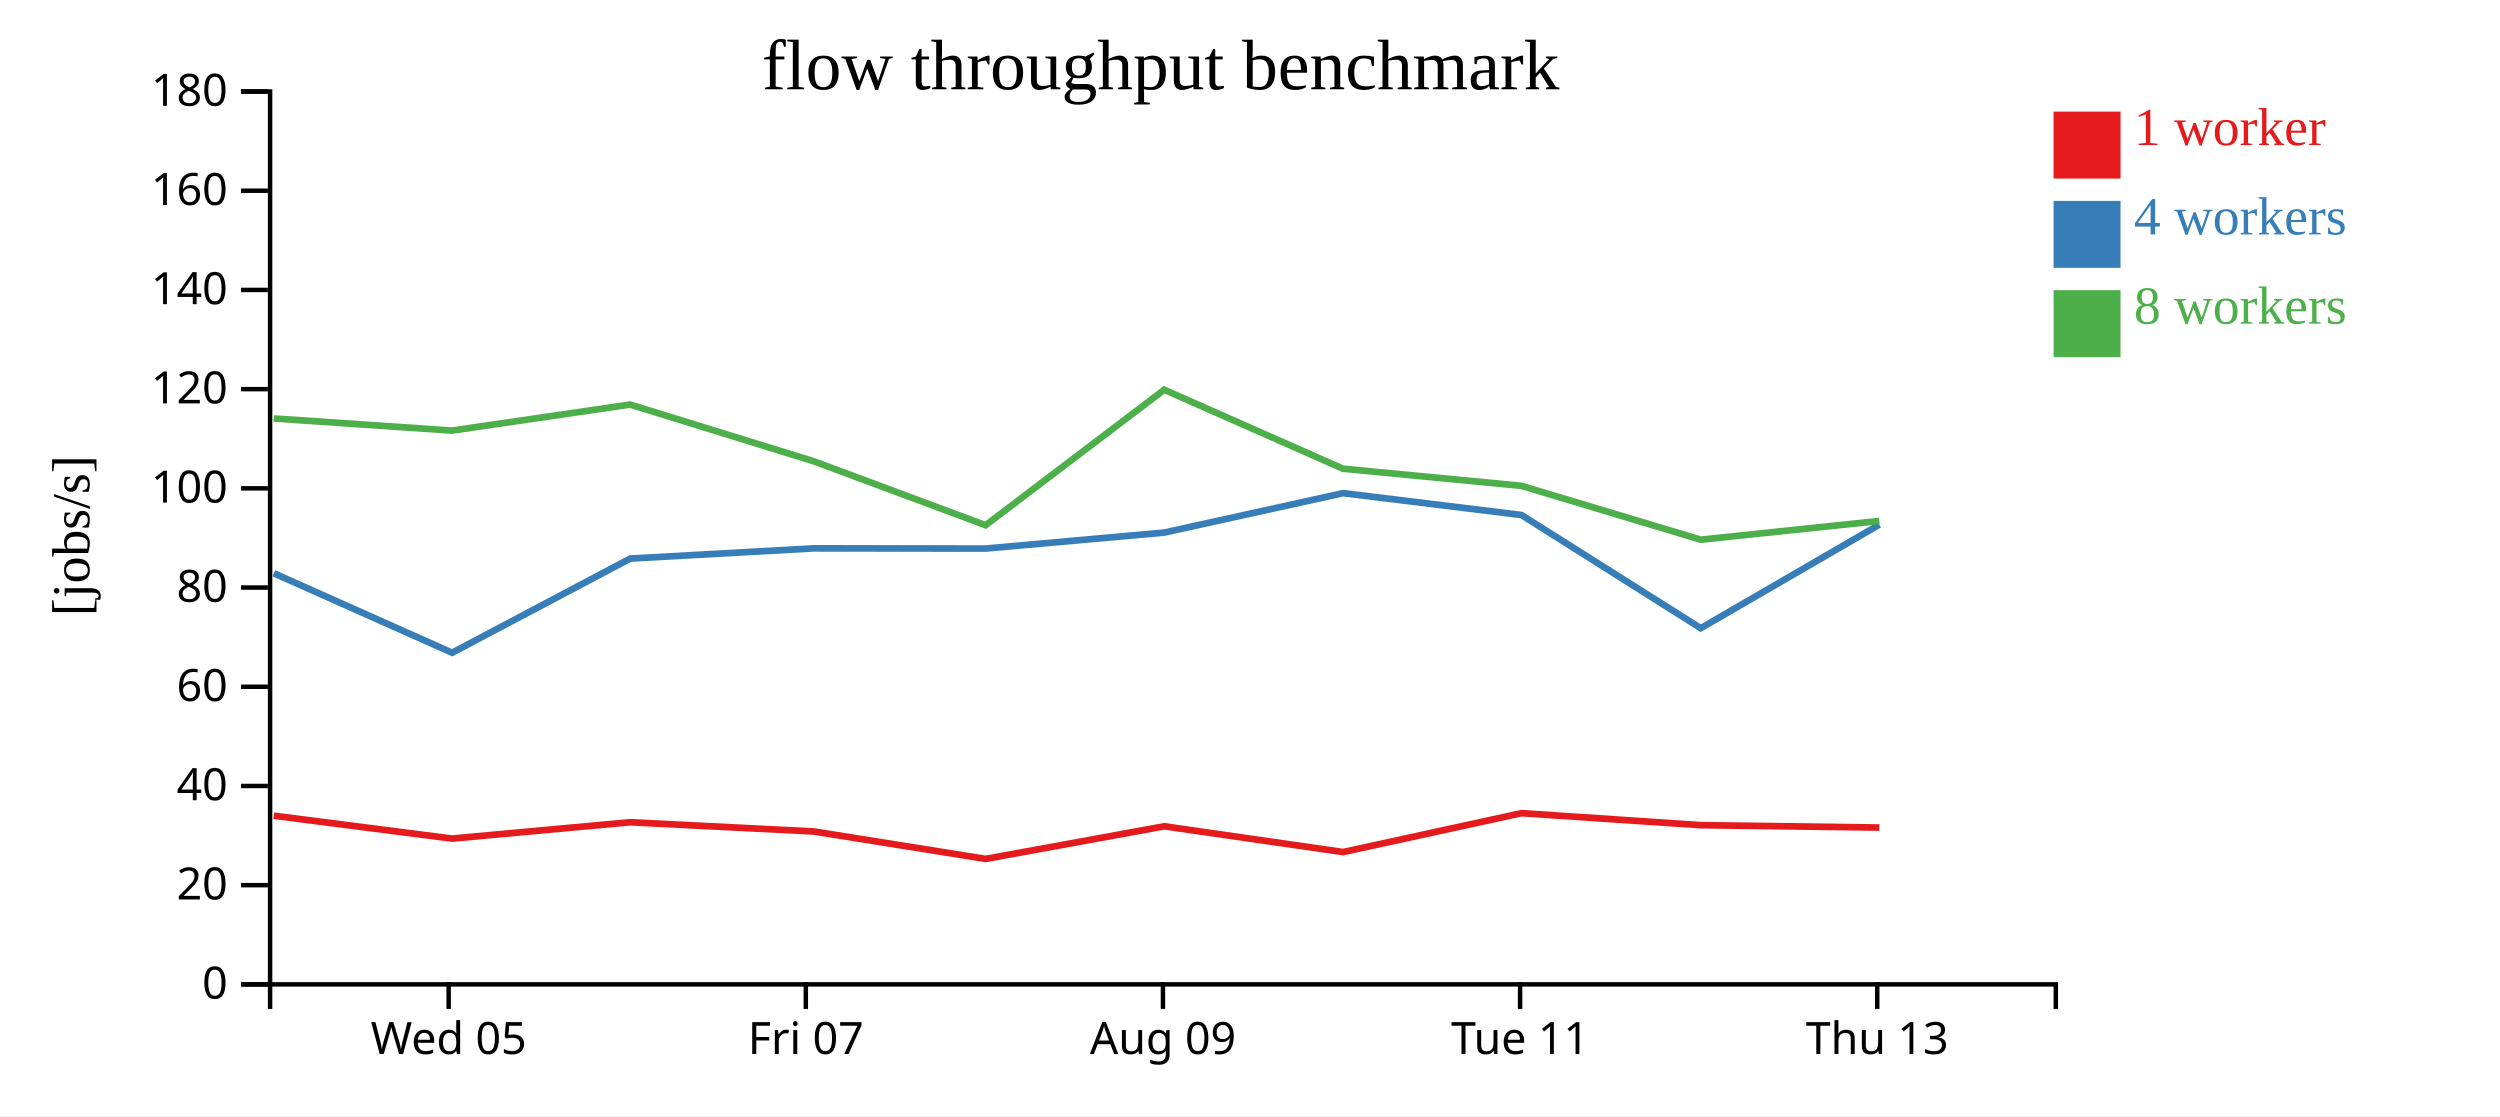
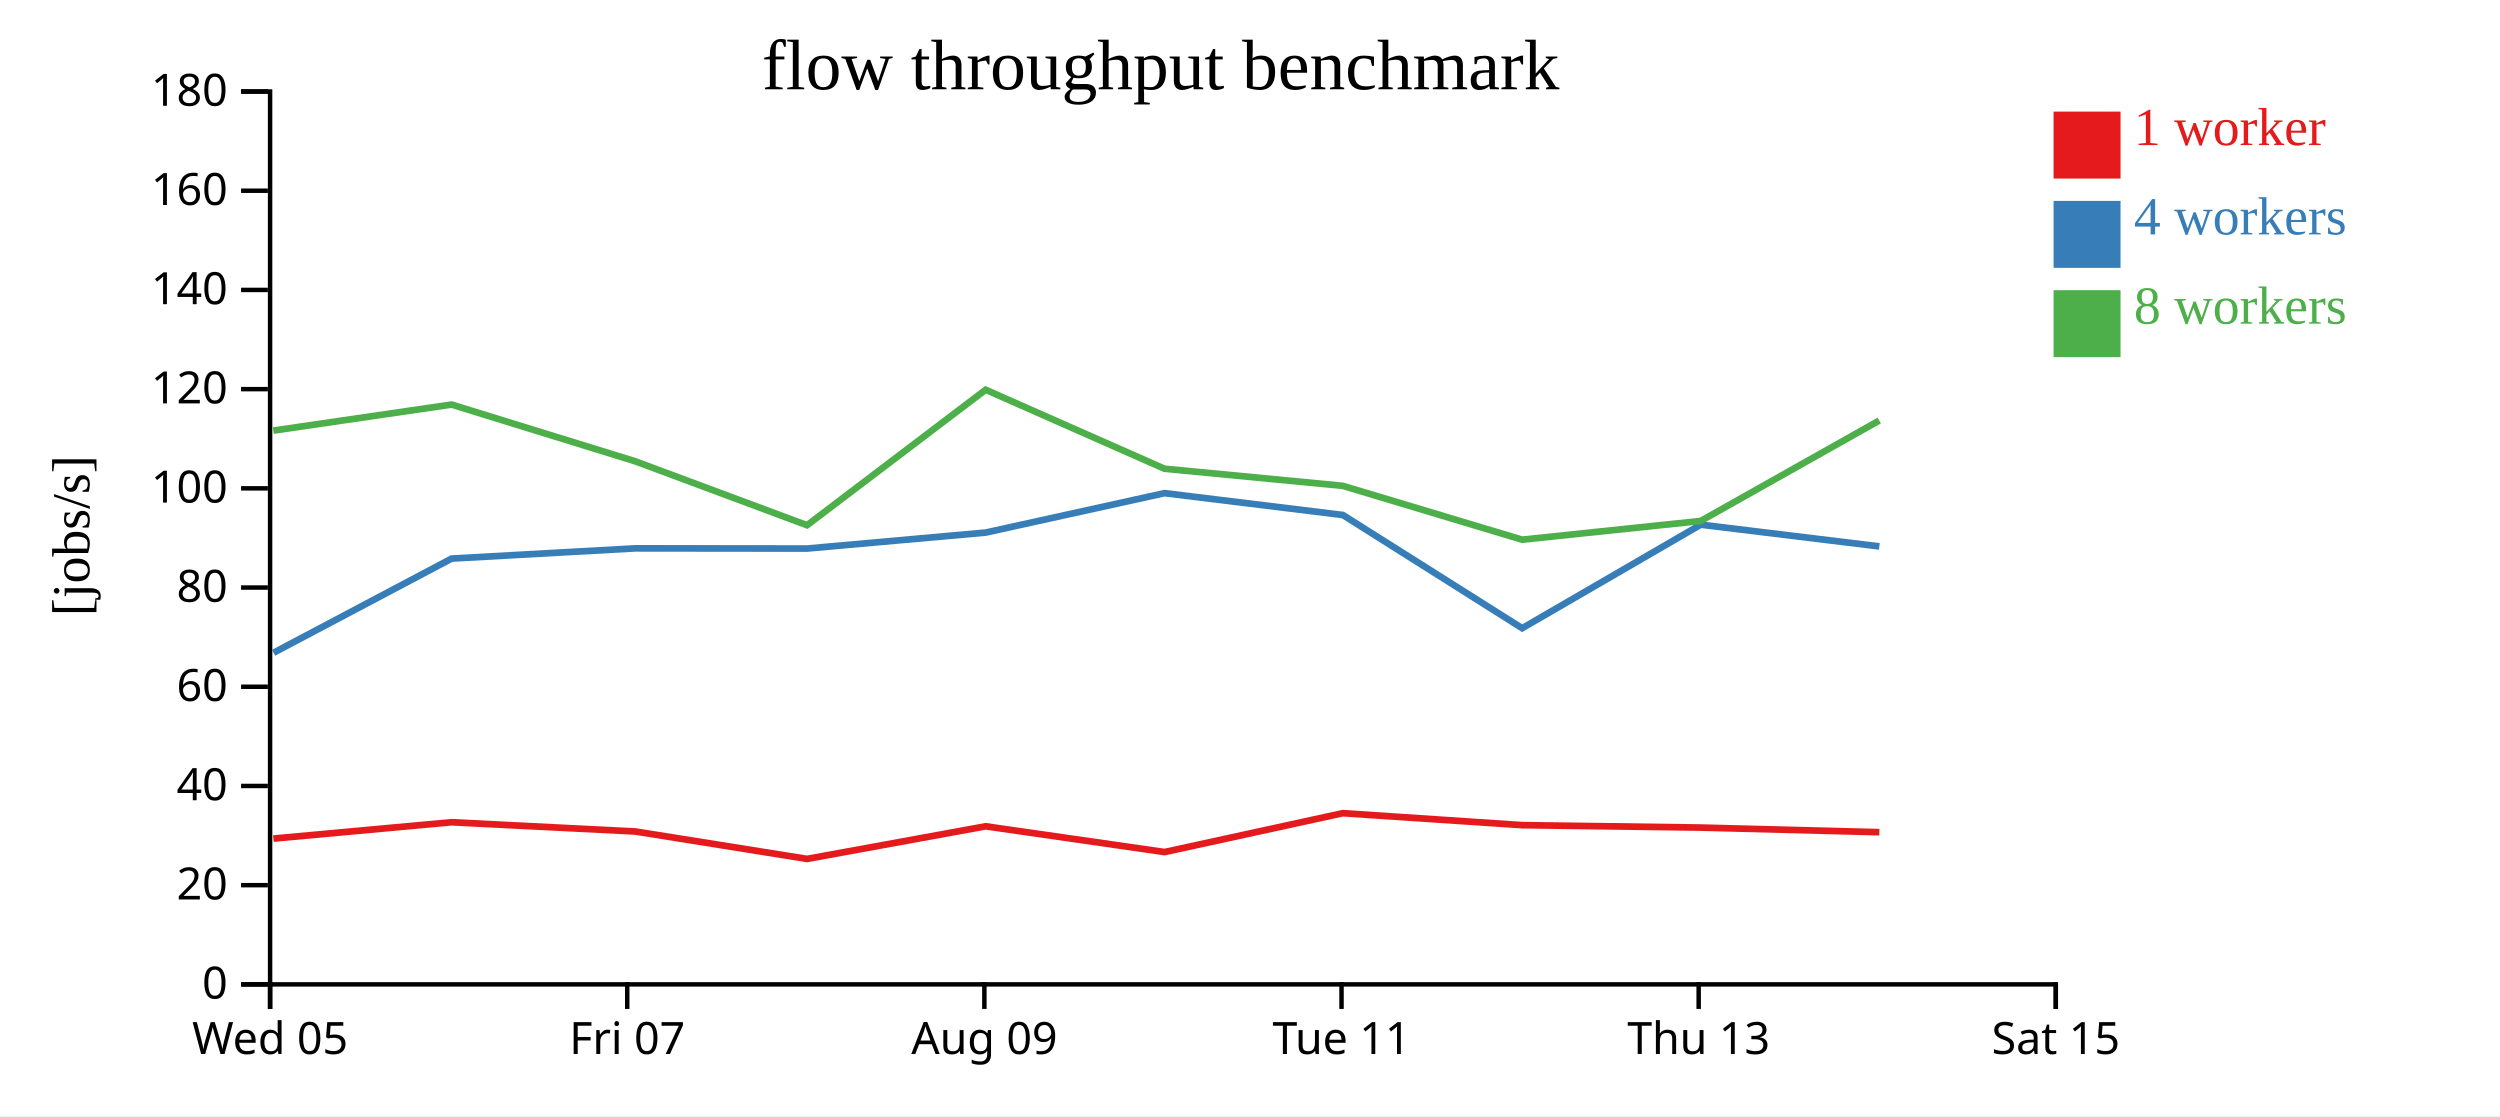
<svg xmlns="http://www.w3.org/2000/svg" width="560" height="250">
  <rect width="100%" height="100%" fill="white" />
  <g transform="translate(60,20)">
    <g transform="translate(0,200)" fill="none" font-size="10" font-family="sans-serif" text-anchor="middle">
      <path class="domain" stroke="currentColor" d="M0.5,6V0.5H400.5V6" />
-       <g class="tick" opacity="1" transform="translate(40.5,0)">
+       <g class="tick" opacity="1" transform="translate(0.5,0)">
        <line stroke="currentColor" y2="6" />
        <text fill="currentColor" y="9" dy="0.71em">Wed 05</text>
      </g>
-       <g class="tick" opacity="1" transform="translate(120.5,0)">
+       <g class="tick" opacity="1" transform="translate(80.5,0)">
        <line stroke="currentColor" y2="6" />
        <text fill="currentColor" y="9" dy="0.71em">Fri 07</text>
      </g>
-       <g class="tick" opacity="1" transform="translate(200.5,0)">
+       <g class="tick" opacity="1" transform="translate(160.5,0)">
        <line stroke="currentColor" y2="6" />
        <text fill="currentColor" y="9" dy="0.71em">Aug 09</text>
      </g>
-       <g class="tick" opacity="1" transform="translate(280.5,0)">
+       <g class="tick" opacity="1" transform="translate(240.5,0)">
        <line stroke="currentColor" y2="6" />
        <text fill="currentColor" y="9" dy="0.71em">Tue 11</text>
      </g>
-       <g class="tick" opacity="1" transform="translate(360.5,0)">
+       <g class="tick" opacity="1" transform="translate(320.5,0)">
        <line stroke="currentColor" y2="6" />
        <text fill="currentColor" y="9" dy="0.71em">Thu 13</text>
+       </g>
+       <g class="tick" opacity="1" transform="translate(400.5,0)">
+         <line stroke="currentColor" y2="6" />
+         <text fill="currentColor" y="9" dy="0.71em">Sat 15</text>
      </g>
    </g>
    <g fill="none" font-size="10" font-family="sans-serif" text-anchor="end">
      <path class="domain" stroke="currentColor" d="M-6,200.5H0.5V0.5H-6" />
      <g class="tick" opacity="1" transform="translate(0,200.5)">
        <line stroke="currentColor" x2="-6" />
        <text fill="currentColor" x="-9" dy="0.32em">0</text>
      </g>
      <g class="tick" opacity="1" transform="translate(0,178.2778)">
        <line stroke="currentColor" x2="-6" />
        <text fill="currentColor" x="-9" dy="0.32em">20</text>
      </g>
      <g class="tick" opacity="1" transform="translate(0,156.0556)">
        <line stroke="currentColor" x2="-6" />
        <text fill="currentColor" x="-9" dy="0.32em">40</text>
      </g>
      <g class="tick" opacity="1" transform="translate(0,133.8333)">
        <line stroke="currentColor" x2="-6" />
        <text fill="currentColor" x="-9" dy="0.32em">60</text>
      </g>
      <g class="tick" opacity="1" transform="translate(0,111.6111)">
        <line stroke="currentColor" x2="-6" />
        <text fill="currentColor" x="-9" dy="0.32em">80</text>
      </g>
      <g class="tick" opacity="1" transform="translate(0,89.38889)">
        <line stroke="currentColor" x2="-6" />
        <text fill="currentColor" x="-9" dy="0.32em">100</text>
      </g>
      <g class="tick" opacity="1" transform="translate(0,67.16667)">
        <line stroke="currentColor" x2="-6" />
        <text fill="currentColor" x="-9" dy="0.32em">120</text>
      </g>
      <g class="tick" opacity="1" transform="translate(0,44.94444)">
        <line stroke="currentColor" x2="-6" />
        <text fill="currentColor" x="-9" dy="0.32em">140</text>
      </g>
      <g class="tick" opacity="1" transform="translate(0,22.72222)">
        <line stroke="currentColor" x2="-6" />
        <text fill="currentColor" x="-9" dy="0.32em">160</text>
      </g>
      <g class="tick" opacity="1" transform="translate(0,0.5)">
        <line stroke="currentColor" x2="-6" />
        <text fill="currentColor" x="-9" dy="0.32em">180</text>
      </g>
    </g>
    <text text-anchor="middle" style="font-size: 12px" transform="rotate(-90)" y="-40" x="-100">[jobs/s]</text>
    <text text-anchor="middle" style="font-size: 16px" y="0" x="200">flow throughput benchmark</text>
-     <path class="line" fill="none" stroke="#e41a1c" stroke-width="1.5" d="M1.328,162.719L41.245,167.842L81.156,164.181L122.311,166.252L160.773,172.396L200.794,165.09L240.856,170.861L280.795,162.15L320.971,164.834L360.962,165.377" />
-     <path class="line" fill="none" stroke="#377eb8" stroke-width="1.5" d="M1.342,108.415L41.28,126.215L81.166,105.12L122.327,102.83L160.761,102.875L200.804,99.295L240.844,90.466L280.801,95.362L320.966,120.718L360.965,97.524" />
-     <path class="line" fill="none" stroke="#4daf4a" stroke-width="1.5" d="M1.316,73.737L41.228,76.452L81.139,70.621L122.307,83.336L160.776,97.65L200.787,67.304L240.834,84.994L280.791,88.83L320.951,100.888L360.959,96.698" />
+     <path class="line" fill="none" stroke="#e41a1c" stroke-width="1.5" d="M1.245,167.842L41.156,164.181L82.311,166.252L120.773,172.396L160.794,165.09L200.856,170.861L240.795,162.15L280.971,164.834L320.962,165.377L360.975,166.411" />
+     <path class="line" fill="none" stroke="#377eb8" stroke-width="1.5" d="M1.28,126.215L41.166,105.12L82.327,102.83L120.761,102.875L160.804,99.295L200.844,90.466L240.801,95.362L280.966,120.718L320.965,97.524L360.976,102.397" />
+     <path class="line" fill="none" stroke="#4daf4a" stroke-width="1.5" d="M1.228,76.452L41.139,70.621L82.307,83.336L120.776,97.65L160.787,67.304L200.834,84.994L240.791,88.83L280.951,100.888L320.959,96.698L360.957,74.195" />
    <rect class="dot" x="400" y="5" width="15" height="15" style="fill: #e41a1c;" />
    <rect class="dot" x="400" y="25" width="15" height="15" style="fill: #377eb8;" />
    <rect class="dot" x="400" y="45" width="15" height="15" style="fill: #4daf4a;" />
    <text class="label" x="418" y="12.5" style="fill: #e41a1c; alignment-baseline: middle;" text-anchor="left">1 worker</text>
    <text class="label" x="418" y="32.5" style="fill: #377eb8; alignment-baseline: middle;" text-anchor="left">4 workers</text>
    <text class="label" x="418" y="52.5" style="fill: #4daf4a; alignment-baseline: middle;" text-anchor="left">8 workers</text>
  </g>
</svg>
